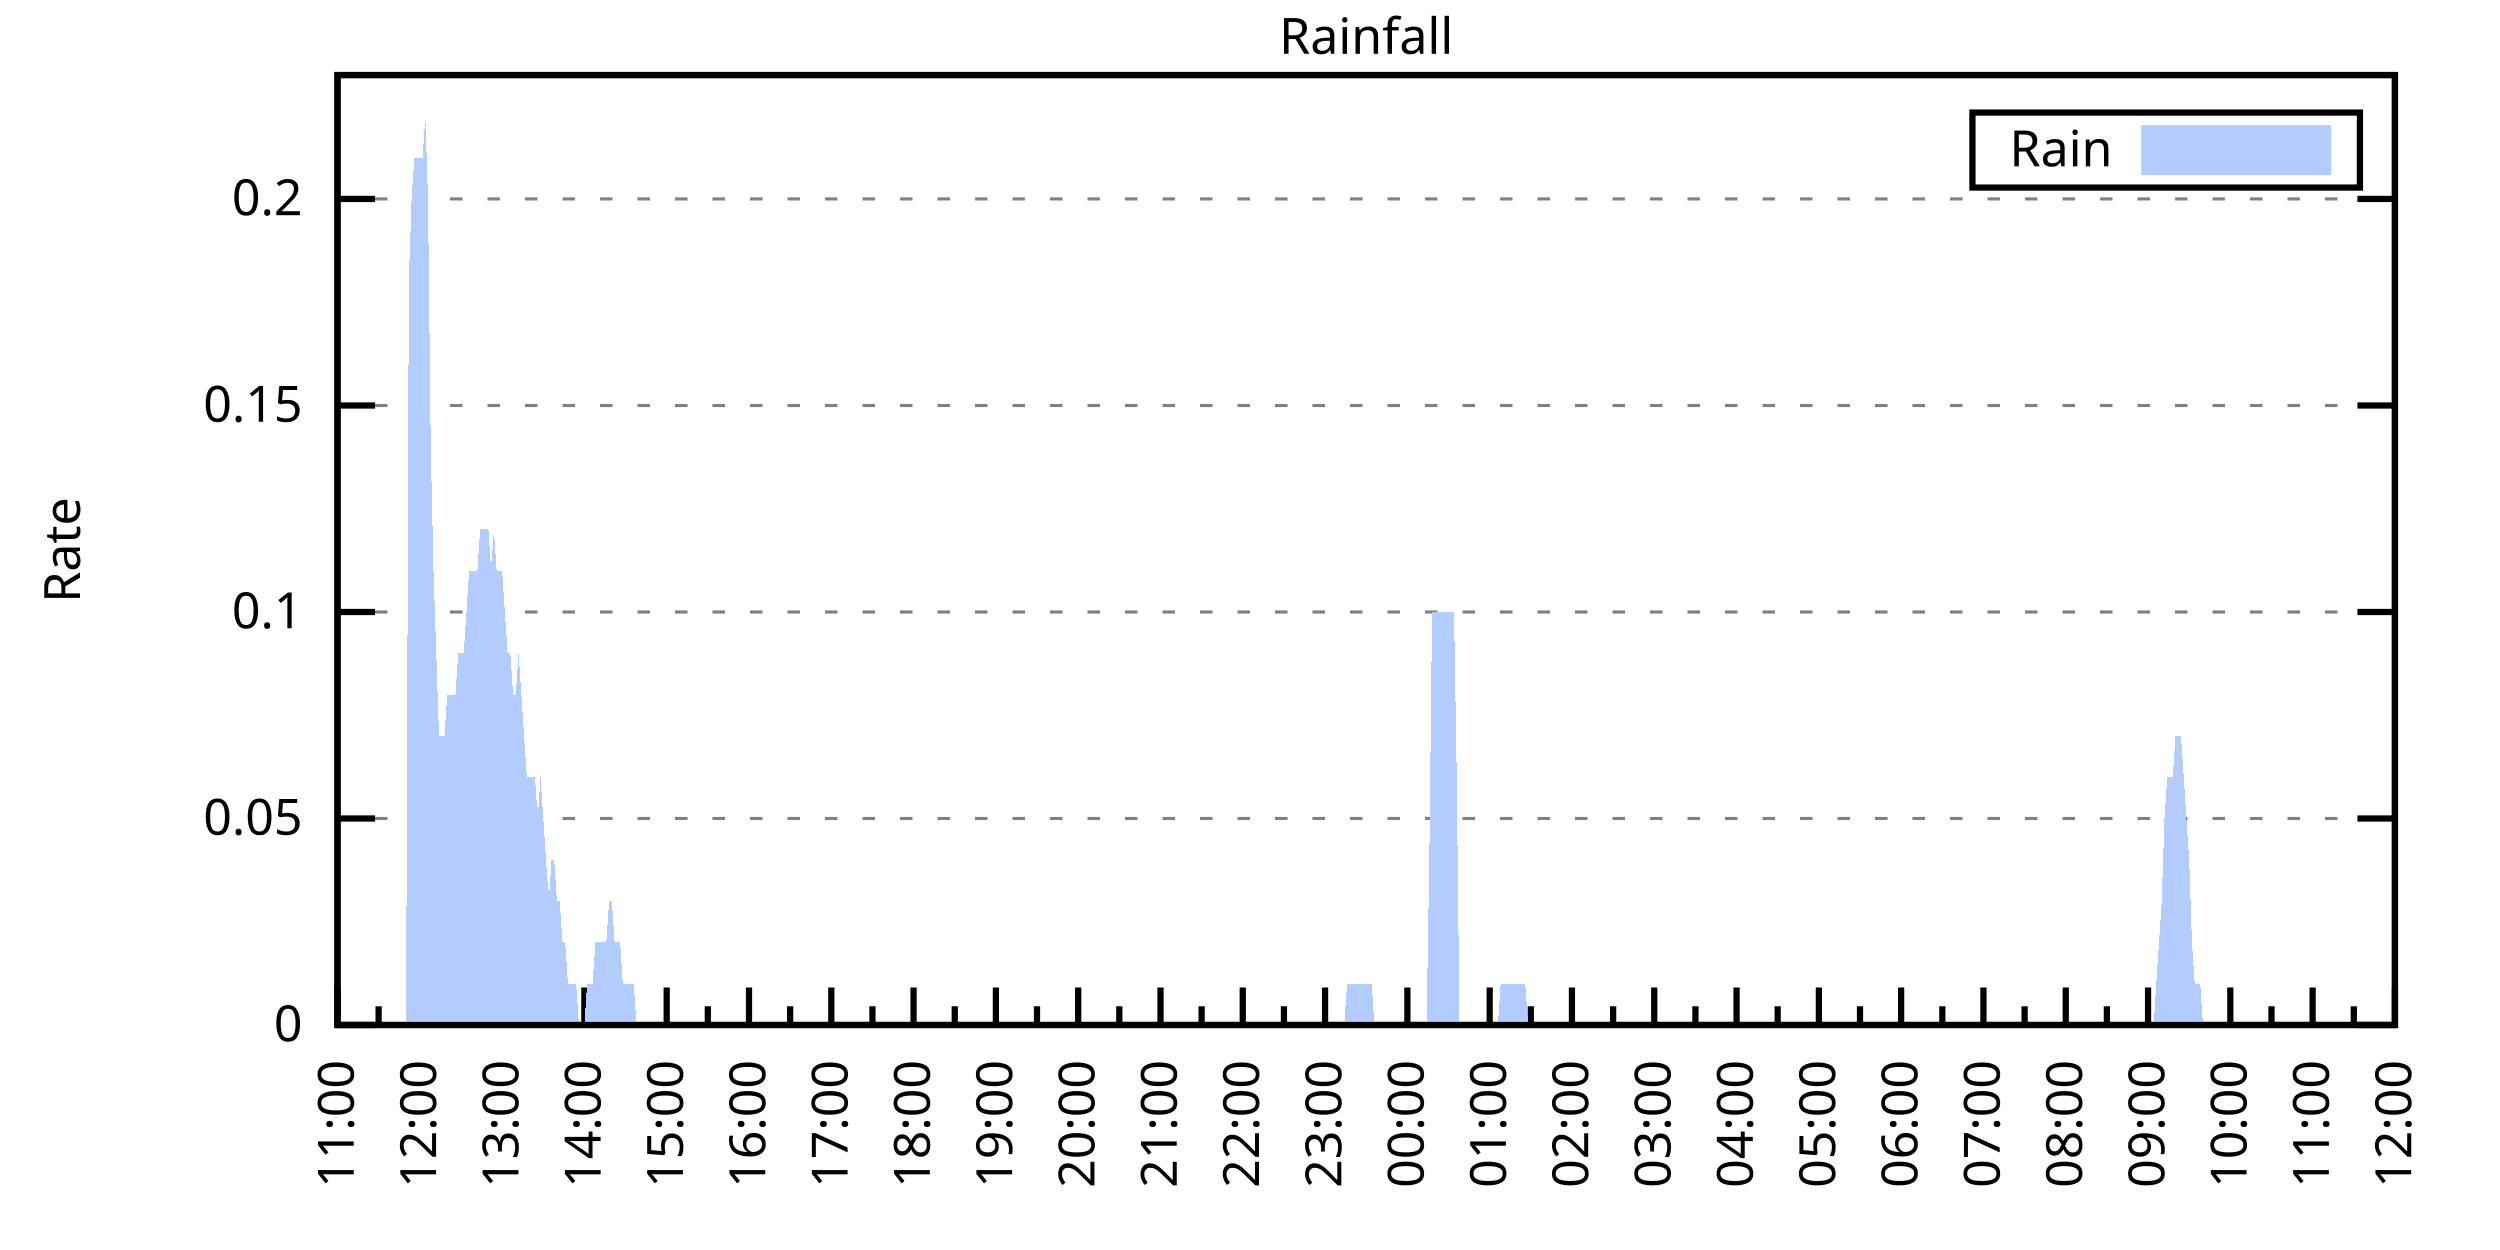
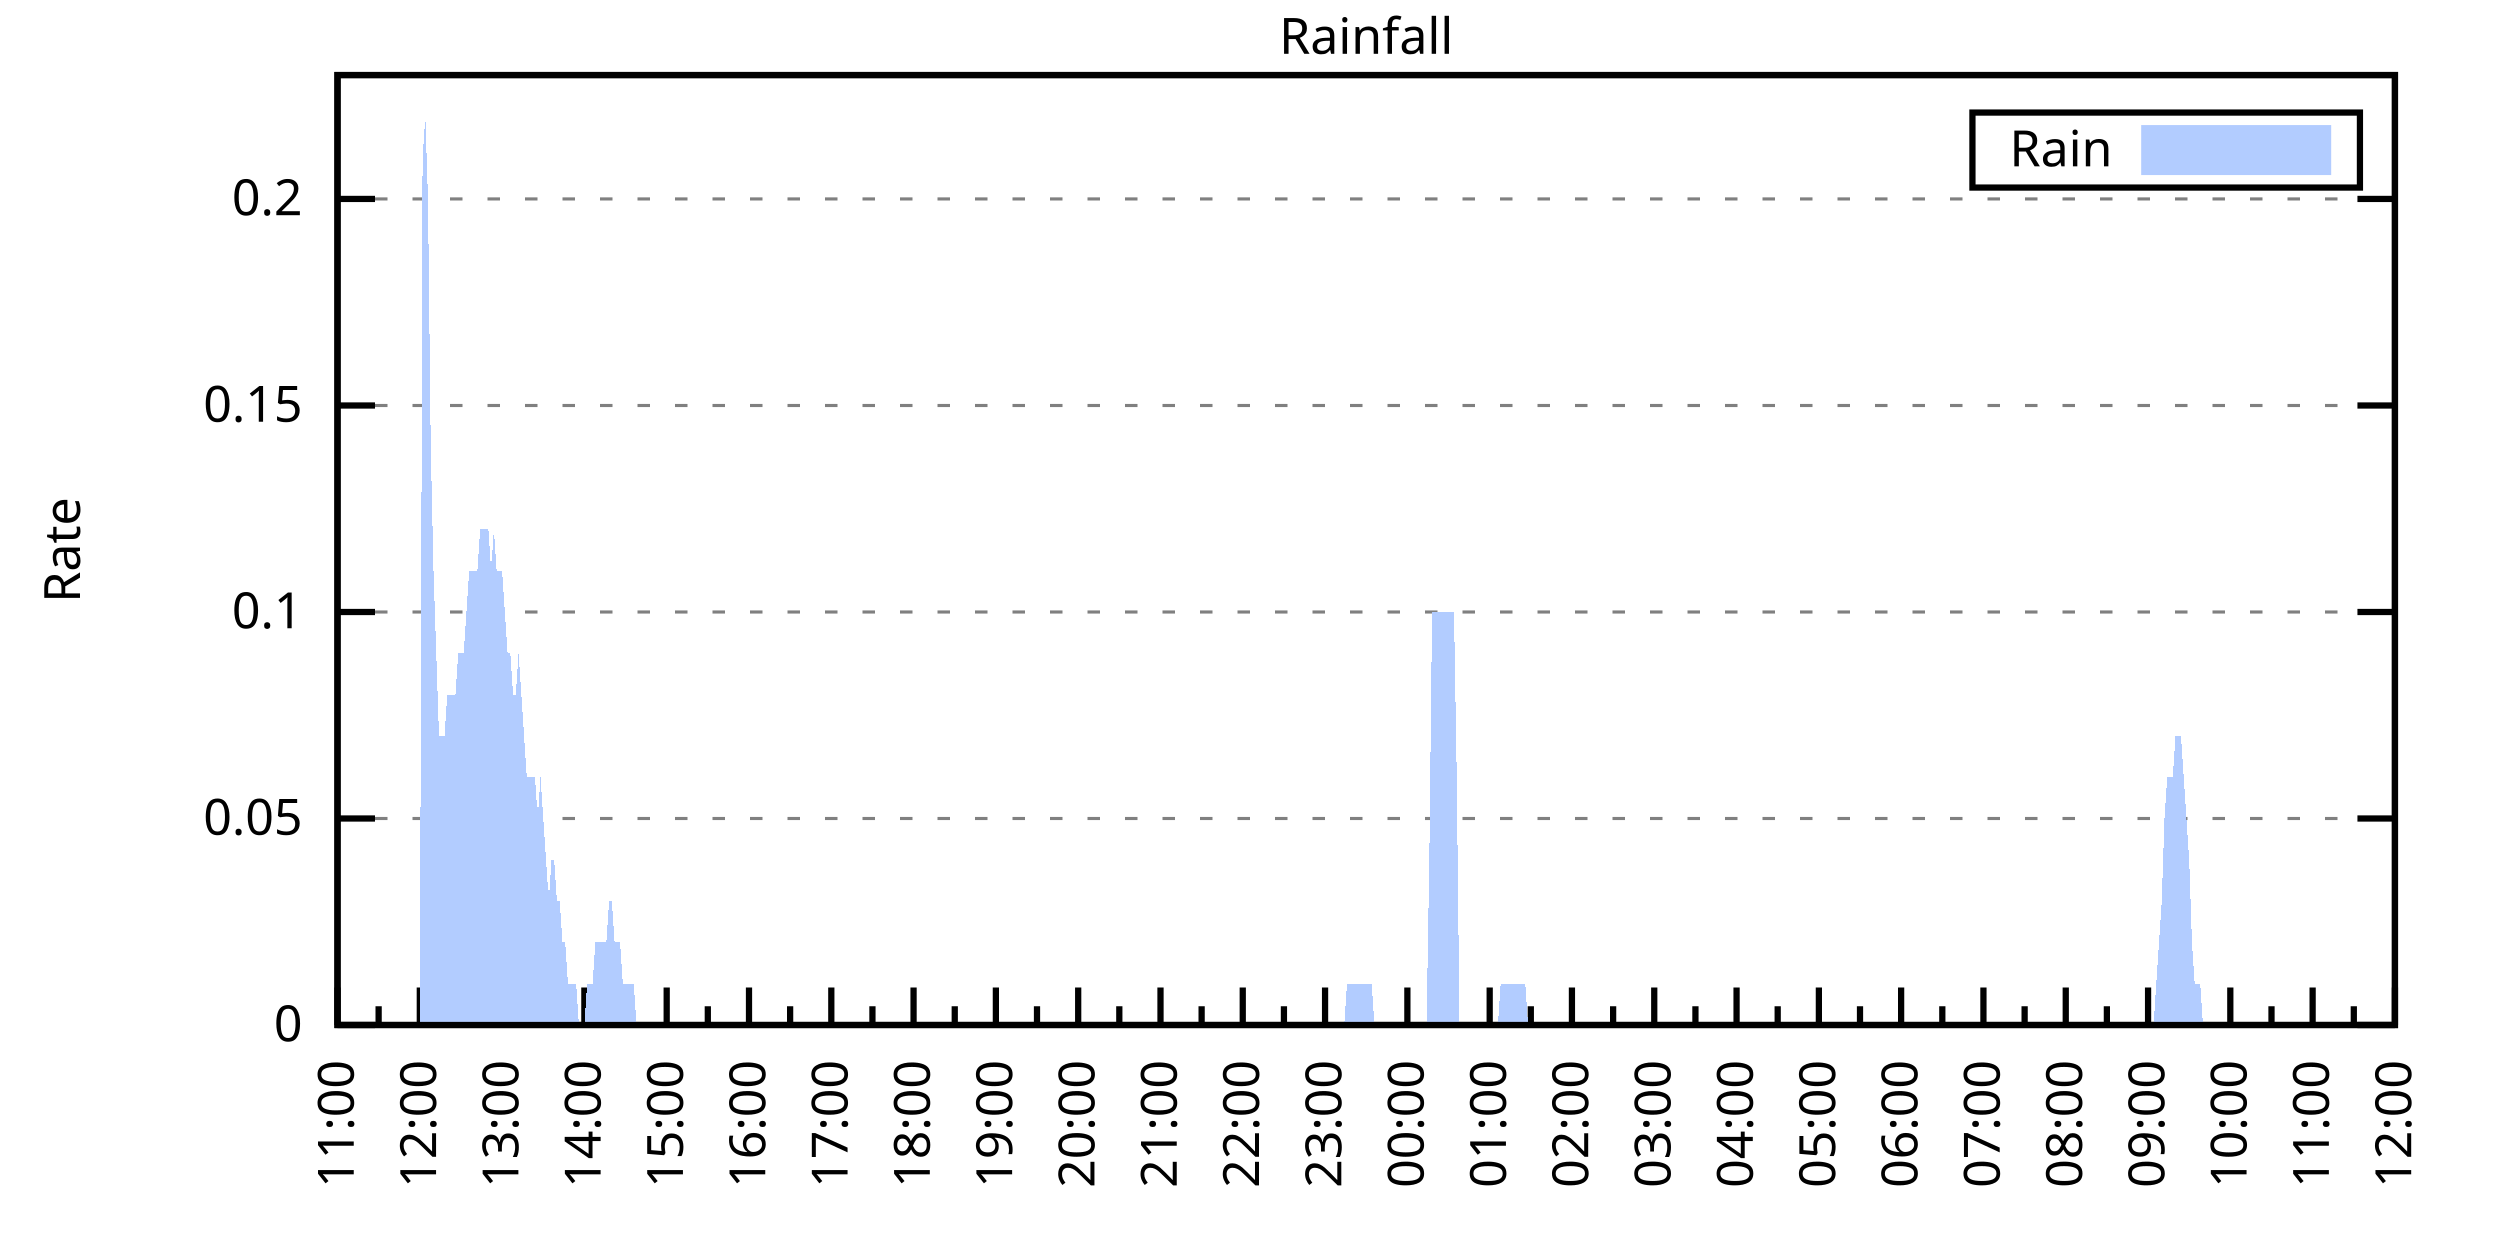
<svg xmlns="http://www.w3.org/2000/svg" xmlns:xlink="http://www.w3.org/1999/xlink" width="400" height="200" viewBox="0 0 400 200">
  <g id="gnuplot_canvas">
    <rect x="0" y="0" width="400" height="200" fill="none" />
    <defs>
      <circle id="gpDot" r="0.5" stroke-width="0.5" stroke="currentColor" />
      <path id="gpPt0" stroke-width="0.333" stroke="currentColor" d="M-1,0 h2 M0,-1 v2" />
      <path id="gpPt1" stroke-width="0.333" stroke="currentColor" d="M-1,-1 L1,1 M1,-1 L-1,1" />
      <path id="gpPt2" stroke-width="0.333" stroke="currentColor" d="M-1,0 L1,0 M0,-1 L0,1 M-1,-1 L1,1 M-1,1 L1,-1" />
      <rect id="gpPt3" stroke-width="0.333" stroke="currentColor" x="-1" y="-1" width="2" height="2" />
      <rect id="gpPt4" stroke-width="0.333" stroke="currentColor" fill="currentColor" x="-1" y="-1" width="2" height="2" />
      <circle id="gpPt5" stroke-width="0.333" stroke="currentColor" cx="0" cy="0" r="1" />
      <use xlink:href="#gpPt5" id="gpPt6" fill="currentColor" stroke="none" />
      <path id="gpPt7" stroke-width="0.333" stroke="currentColor" d="M0,-1.33 L-1.33,0.67 L1.33,0.67 z" />
      <use xlink:href="#gpPt7" id="gpPt8" fill="currentColor" stroke="none" />
      <use xlink:href="#gpPt7" id="gpPt9" stroke="currentColor" transform="rotate(180)" />
      <use xlink:href="#gpPt9" id="gpPt10" fill="currentColor" stroke="none" />
      <use xlink:href="#gpPt3" id="gpPt11" stroke="currentColor" transform="rotate(45)" />
      <use xlink:href="#gpPt11" id="gpPt12" fill="currentColor" stroke="none" />
      <path id="gpPt13" stroke-width="0.333" stroke="currentColor" d="M0,1.330 L1.265,0.411 L0.782,-1.067 L-0.782,-1.076 L-1.265,0.411 z" />
      <use xlink:href="#gpPt13" id="gpPt14" fill="currentColor" stroke="none" />
      <filter id="textbox" filterUnits="objectBoundingBox" x="0" y="0" height="1" width="1">
        <feFlood flood-color="white" flood-opacity="1" result="bgnd" />
        <feComposite in="SourceGraphic" in2="bgnd" operator="atop" />
      </filter>
      <filter id="greybox" filterUnits="objectBoundingBox" x="0" y="0" height="1" width="1">
        <feFlood flood-color="lightgrey" flood-opacity="1" result="grey" />
        <feComposite in="SourceGraphic" in2="grey" operator="atop" />
      </filter>
    </defs>
    <g fill="none" color="white" stroke="currentColor" stroke-width="1.00" stroke-linecap="butt" stroke-linejoin="miter">
</g>
    <g fill="none" color="black" stroke="currentColor" stroke-width="1.00" stroke-linecap="butt" stroke-linejoin="miter">
      <g stroke="none" shape-rendering="crispEdges">
        <polygon fill="rgb(255, 255, 255)" points="54.00,164.00 383.18,164.00 383.18,12.02 54.00,12.02 " />
      </g>
    </g>
    <g fill="none" color="black" stroke="currentColor" stroke-width="1.00" stroke-linecap="butt" stroke-linejoin="miter">
</g>
    <g fill="none" color="black" stroke="black" stroke-width="0.50" stroke-linecap="butt" stroke-linejoin="miter">
</g>
    <g fill="none" color="gray" stroke="currentColor" stroke-width="0.50" stroke-linecap="butt" stroke-linejoin="miter">
      <path stroke="gray" stroke-dasharray="2,4" class="gridline" d="M54.00,164.00 L383.19,164.00  " />
    </g>
    <g fill="none" color="gray" stroke="gray" stroke-width="1.00" stroke-linecap="butt" stroke-linejoin="miter">
</g>
    <g fill="none" color="black" stroke="currentColor" stroke-width="1.00" stroke-linecap="butt" stroke-linejoin="miter">
      <path stroke="black" d="M54.00,164.00 L60.00,164.00 M383.19,164.00 L377.19,164.00  " />
      <g transform="translate(48.40,166.60)" stroke="none" fill="black" font-family="Sans" font-size="8.00" text-anchor="end">
        <text>
          <tspan font-family="Sans"> 0</tspan>
        </text>
      </g>
    </g>
    <g fill="none" color="black" stroke="currentColor" stroke-width="1.00" stroke-linecap="butt" stroke-linejoin="miter">
</g>
    <g fill="none" color="black" stroke="black" stroke-width="0.50" stroke-linecap="butt" stroke-linejoin="miter">
</g>
    <g fill="none" color="gray" stroke="currentColor" stroke-width="0.50" stroke-linecap="butt" stroke-linejoin="miter">
      <path stroke="gray" stroke-dasharray="2,4" class="gridline" d="M54.00,130.96 L383.19,130.96  " />
    </g>
    <g fill="none" color="gray" stroke="gray" stroke-width="1.00" stroke-linecap="butt" stroke-linejoin="miter">
</g>
    <g fill="none" color="black" stroke="currentColor" stroke-width="1.00" stroke-linecap="butt" stroke-linejoin="miter">
      <path stroke="black" d="M54.00,130.96 L60.00,130.96 M383.19,130.96 L377.19,130.96  " />
      <g transform="translate(48.40,133.56)" stroke="none" fill="black" font-family="Sans" font-size="8.00" text-anchor="end">
        <text>
          <tspan font-family="Sans"> 0.05</tspan>
        </text>
      </g>
    </g>
    <g fill="none" color="black" stroke="currentColor" stroke-width="1.00" stroke-linecap="butt" stroke-linejoin="miter">
</g>
    <g fill="none" color="black" stroke="black" stroke-width="0.50" stroke-linecap="butt" stroke-linejoin="miter">
</g>
    <g fill="none" color="gray" stroke="currentColor" stroke-width="0.50" stroke-linecap="butt" stroke-linejoin="miter">
      <path stroke="gray" stroke-dasharray="2,4" class="gridline" d="M54.00,97.92 L383.19,97.92  " />
    </g>
    <g fill="none" color="gray" stroke="gray" stroke-width="1.00" stroke-linecap="butt" stroke-linejoin="miter">
</g>
    <g fill="none" color="black" stroke="currentColor" stroke-width="1.00" stroke-linecap="butt" stroke-linejoin="miter">
      <path stroke="black" d="M54.00,97.92 L60.00,97.92 M383.19,97.92 L377.19,97.92  " />
      <g transform="translate(48.40,100.52)" stroke="none" fill="black" font-family="Sans" font-size="8.00" text-anchor="end">
        <text>
          <tspan font-family="Sans"> 0.1</tspan>
        </text>
      </g>
    </g>
    <g fill="none" color="black" stroke="currentColor" stroke-width="1.00" stroke-linecap="butt" stroke-linejoin="miter">
</g>
    <g fill="none" color="black" stroke="black" stroke-width="0.50" stroke-linecap="butt" stroke-linejoin="miter">
</g>
    <g fill="none" color="gray" stroke="currentColor" stroke-width="0.50" stroke-linecap="butt" stroke-linejoin="miter">
      <path stroke="gray" stroke-dasharray="2,4" class="gridline" d="M54.00,64.88 L383.19,64.88  " />
    </g>
    <g fill="none" color="gray" stroke="gray" stroke-width="1.00" stroke-linecap="butt" stroke-linejoin="miter">
</g>
    <g fill="none" color="black" stroke="currentColor" stroke-width="1.00" stroke-linecap="butt" stroke-linejoin="miter">
      <path stroke="black" d="M54.00,64.88 L60.00,64.88 M383.19,64.88 L377.19,64.88  " />
      <g transform="translate(48.40,67.48)" stroke="none" fill="black" font-family="Sans" font-size="8.00" text-anchor="end">
        <text>
          <tspan font-family="Sans"> 0.15</tspan>
        </text>
      </g>
    </g>
    <g fill="none" color="black" stroke="currentColor" stroke-width="1.00" stroke-linecap="butt" stroke-linejoin="miter">
</g>
    <g fill="none" color="black" stroke="black" stroke-width="0.50" stroke-linecap="butt" stroke-linejoin="miter">
</g>
    <g fill="none" color="gray" stroke="currentColor" stroke-width="0.50" stroke-linecap="butt" stroke-linejoin="miter">
      <path stroke="gray" stroke-dasharray="2,4" class="gridline" d="M54.00,31.83 L383.19,31.83  " />
    </g>
    <g fill="none" color="gray" stroke="gray" stroke-width="1.00" stroke-linecap="butt" stroke-linejoin="miter">
</g>
    <g fill="none" color="black" stroke="currentColor" stroke-width="1.00" stroke-linecap="butt" stroke-linejoin="miter">
      <path stroke="black" d="M54.00,31.83 L60.00,31.83 M383.19,31.83 L377.19,31.83  " />
      <g transform="translate(48.40,34.43)" stroke="none" fill="black" font-family="Sans" font-size="8.00" text-anchor="end">
        <text>
          <tspan font-family="Sans"> 0.2</tspan>
        </text>
      </g>
    </g>
    <g fill="none" color="black" stroke="currentColor" stroke-width="1.00" stroke-linecap="butt" stroke-linejoin="miter">
      <path stroke="black" d="M54.00,164.00 L54.00,158.00  " />
      <g transform="translate(56.60,169.60) rotate(270)" stroke="none" fill="black" font-family="Sans" font-size="8.00" text-anchor="end">
        <text>
          <tspan font-family="Sans">11:00</tspan>
        </text>
      </g>
    </g>
    <g fill="none" color="black" stroke="currentColor" stroke-width="1.00" stroke-linecap="butt" stroke-linejoin="miter">
      <path stroke="black" d="M60.58,164.00 L60.58,161.00 M67.17,164.00 L67.17,158.00  " />
      <g transform="translate(69.77,169.60) rotate(270)" stroke="none" fill="black" font-family="Sans" font-size="8.00" text-anchor="end">
        <text>
          <tspan font-family="Sans">12:00</tspan>
        </text>
      </g>
    </g>
    <g fill="none" color="black" stroke="currentColor" stroke-width="1.00" stroke-linecap="butt" stroke-linejoin="miter">
      <path stroke="black" d="M73.75,164.00 L73.75,161.00 M80.34,164.00 L80.34,158.00  " />
      <g transform="translate(82.94,169.60) rotate(270)" stroke="none" fill="black" font-family="Sans" font-size="8.00" text-anchor="end">
        <text>
          <tspan font-family="Sans">13:00</tspan>
        </text>
      </g>
    </g>
    <g fill="none" color="black" stroke="currentColor" stroke-width="1.00" stroke-linecap="butt" stroke-linejoin="miter">
      <path stroke="black" d="M86.92,164.00 L86.92,161.00 M93.50,164.00 L93.50,158.00  " />
      <g transform="translate(96.10,169.60) rotate(270)" stroke="none" fill="black" font-family="Sans" font-size="8.00" text-anchor="end">
        <text>
          <tspan font-family="Sans">14:00</tspan>
        </text>
      </g>
    </g>
    <g fill="none" color="black" stroke="currentColor" stroke-width="1.00" stroke-linecap="butt" stroke-linejoin="miter">
      <path stroke="black" d="M100.09,164.00 L100.09,161.00 M106.67,164.00 L106.67,158.00  " />
      <g transform="translate(109.27,169.60) rotate(270)" stroke="none" fill="black" font-family="Sans" font-size="8.00" text-anchor="end">
        <text>
          <tspan font-family="Sans">15:00</tspan>
        </text>
      </g>
    </g>
    <g fill="none" color="black" stroke="currentColor" stroke-width="1.00" stroke-linecap="butt" stroke-linejoin="miter">
      <path stroke="black" d="M113.25,164.00 L113.25,161.00 M119.84,164.00 L119.84,158.00  " />
      <g transform="translate(122.44,169.60) rotate(270)" stroke="none" fill="black" font-family="Sans" font-size="8.00" text-anchor="end">
        <text>
          <tspan font-family="Sans">16:00</tspan>
        </text>
      </g>
    </g>
    <g fill="none" color="black" stroke="currentColor" stroke-width="1.00" stroke-linecap="butt" stroke-linejoin="miter">
      <path stroke="black" d="M126.42,164.00 L126.42,161.00 M133.01,164.00 L133.01,158.00  " />
      <g transform="translate(135.61,169.60) rotate(270)" stroke="none" fill="black" font-family="Sans" font-size="8.00" text-anchor="end">
        <text>
          <tspan font-family="Sans">17:00</tspan>
        </text>
      </g>
    </g>
    <g fill="none" color="black" stroke="currentColor" stroke-width="1.00" stroke-linecap="butt" stroke-linejoin="miter">
      <path stroke="black" d="M139.59,164.00 L139.59,161.00 M146.17,164.00 L146.17,158.00  " />
      <g transform="translate(148.77,169.60) rotate(270)" stroke="none" fill="black" font-family="Sans" font-size="8.00" text-anchor="end">
        <text>
          <tspan font-family="Sans">18:00</tspan>
        </text>
      </g>
    </g>
    <g fill="none" color="black" stroke="currentColor" stroke-width="1.00" stroke-linecap="butt" stroke-linejoin="miter">
      <path stroke="black" d="M152.76,164.00 L152.76,161.00 M159.34,164.00 L159.34,158.00  " />
      <g transform="translate(161.94,169.60) rotate(270)" stroke="none" fill="black" font-family="Sans" font-size="8.00" text-anchor="end">
        <text>
          <tspan font-family="Sans">19:00</tspan>
        </text>
      </g>
    </g>
    <g fill="none" color="black" stroke="currentColor" stroke-width="1.00" stroke-linecap="butt" stroke-linejoin="miter">
      <path stroke="black" d="M165.92,164.00 L165.92,161.00 M172.51,164.00 L172.51,158.00  " />
      <g transform="translate(175.11,169.60) rotate(270)" stroke="none" fill="black" font-family="Sans" font-size="8.00" text-anchor="end">
        <text>
          <tspan font-family="Sans">20:00</tspan>
        </text>
      </g>
    </g>
    <g fill="none" color="black" stroke="currentColor" stroke-width="1.00" stroke-linecap="butt" stroke-linejoin="miter">
      <path stroke="black" d="M179.09,164.00 L179.09,161.00 M185.68,164.00 L185.68,158.00  " />
      <g transform="translate(188.28,169.60) rotate(270)" stroke="none" fill="black" font-family="Sans" font-size="8.00" text-anchor="end">
        <text>
          <tspan font-family="Sans">21:00</tspan>
        </text>
      </g>
    </g>
    <g fill="none" color="black" stroke="currentColor" stroke-width="1.00" stroke-linecap="butt" stroke-linejoin="miter">
      <path stroke="black" d="M192.26,164.00 L192.26,161.00 M198.84,164.00 L198.84,158.00  " />
      <g transform="translate(201.44,169.60) rotate(270)" stroke="none" fill="black" font-family="Sans" font-size="8.00" text-anchor="end">
        <text>
          <tspan font-family="Sans">22:00</tspan>
        </text>
      </g>
    </g>
    <g fill="none" color="black" stroke="currentColor" stroke-width="1.00" stroke-linecap="butt" stroke-linejoin="miter">
      <path stroke="black" d="M205.43,164.00 L205.43,161.00 M212.01,164.00 L212.01,158.00  " />
      <g transform="translate(214.61,169.60) rotate(270)" stroke="none" fill="black" font-family="Sans" font-size="8.00" text-anchor="end">
        <text>
          <tspan font-family="Sans">23:00</tspan>
        </text>
      </g>
    </g>
    <g fill="none" color="black" stroke="currentColor" stroke-width="1.00" stroke-linecap="butt" stroke-linejoin="miter">
      <path stroke="black" d="M218.60,164.00 L218.60,161.00 M225.18,164.00 L225.18,158.00  " />
      <g transform="translate(227.78,169.60) rotate(270)" stroke="none" fill="black" font-family="Sans" font-size="8.00" text-anchor="end">
        <text>
          <tspan font-family="Sans">00:00</tspan>
        </text>
      </g>
    </g>
    <g fill="none" color="black" stroke="currentColor" stroke-width="1.00" stroke-linecap="butt" stroke-linejoin="miter">
      <path stroke="black" d="M231.76,164.00 L231.76,161.00 M238.35,164.00 L238.35,158.00  " />
      <g transform="translate(240.95,169.60) rotate(270)" stroke="none" fill="black" font-family="Sans" font-size="8.00" text-anchor="end">
        <text>
          <tspan font-family="Sans">01:00</tspan>
        </text>
      </g>
    </g>
    <g fill="none" color="black" stroke="currentColor" stroke-width="1.00" stroke-linecap="butt" stroke-linejoin="miter">
      <path stroke="black" d="M244.93,164.00 L244.93,161.00 M251.51,164.00 L251.51,158.00  " />
      <g transform="translate(254.11,169.60) rotate(270)" stroke="none" fill="black" font-family="Sans" font-size="8.00" text-anchor="end">
        <text>
          <tspan font-family="Sans">02:00</tspan>
        </text>
      </g>
    </g>
    <g fill="none" color="black" stroke="currentColor" stroke-width="1.00" stroke-linecap="butt" stroke-linejoin="miter">
      <path stroke="black" d="M258.10,164.00 L258.10,161.00 M264.68,164.00 L264.68,158.00  " />
      <g transform="translate(267.28,169.60) rotate(270)" stroke="none" fill="black" font-family="Sans" font-size="8.00" text-anchor="end">
        <text>
          <tspan font-family="Sans">03:00</tspan>
        </text>
      </g>
    </g>
    <g fill="none" color="black" stroke="currentColor" stroke-width="1.00" stroke-linecap="butt" stroke-linejoin="miter">
      <path stroke="black" d="M271.27,164.00 L271.27,161.00 M277.85,164.00 L277.85,158.00  " />
      <g transform="translate(280.45,169.60) rotate(270)" stroke="none" fill="black" font-family="Sans" font-size="8.00" text-anchor="end">
        <text>
          <tspan font-family="Sans">04:00</tspan>
        </text>
      </g>
    </g>
    <g fill="none" color="black" stroke="currentColor" stroke-width="1.00" stroke-linecap="butt" stroke-linejoin="miter">
      <path stroke="black" d="M284.43,164.00 L284.43,161.00 M291.02,164.00 L291.02,158.00  " />
      <g transform="translate(293.62,169.60) rotate(270)" stroke="none" fill="black" font-family="Sans" font-size="8.00" text-anchor="end">
        <text>
          <tspan font-family="Sans">05:00</tspan>
        </text>
      </g>
    </g>
    <g fill="none" color="black" stroke="currentColor" stroke-width="1.00" stroke-linecap="butt" stroke-linejoin="miter">
      <path stroke="black" d="M297.60,164.00 L297.60,161.00 M304.18,164.00 L304.18,158.00  " />
      <g transform="translate(306.78,169.60) rotate(270)" stroke="none" fill="black" font-family="Sans" font-size="8.00" text-anchor="end">
        <text>
          <tspan font-family="Sans">06:00</tspan>
        </text>
      </g>
    </g>
    <g fill="none" color="black" stroke="currentColor" stroke-width="1.00" stroke-linecap="butt" stroke-linejoin="miter">
      <path stroke="black" d="M310.77,164.00 L310.77,161.00 M317.35,164.00 L317.35,158.00  " />
      <g transform="translate(319.95,169.60) rotate(270)" stroke="none" fill="black" font-family="Sans" font-size="8.00" text-anchor="end">
        <text>
          <tspan font-family="Sans">07:00</tspan>
        </text>
      </g>
    </g>
    <g fill="none" color="black" stroke="currentColor" stroke-width="1.00" stroke-linecap="butt" stroke-linejoin="miter">
      <path stroke="black" d="M323.94,164.00 L323.94,161.00 M330.52,164.00 L330.52,158.00  " />
      <g transform="translate(333.12,169.60) rotate(270)" stroke="none" fill="black" font-family="Sans" font-size="8.00" text-anchor="end">
        <text>
          <tspan font-family="Sans">08:00</tspan>
        </text>
      </g>
    </g>
    <g fill="none" color="black" stroke="currentColor" stroke-width="1.00" stroke-linecap="butt" stroke-linejoin="miter">
      <path stroke="black" d="M337.10,164.00 L337.10,161.00 M343.69,164.00 L343.69,158.00  " />
      <g transform="translate(346.29,169.60) rotate(270)" stroke="none" fill="black" font-family="Sans" font-size="8.00" text-anchor="end">
        <text>
          <tspan font-family="Sans">09:00</tspan>
        </text>
      </g>
    </g>
    <g fill="none" color="black" stroke="currentColor" stroke-width="1.00" stroke-linecap="butt" stroke-linejoin="miter">
      <path stroke="black" d="M350.27,164.00 L350.27,161.00 M356.85,164.00 L356.85,158.00  " />
      <g transform="translate(359.45,169.60) rotate(270)" stroke="none" fill="black" font-family="Sans" font-size="8.00" text-anchor="end">
        <text>
          <tspan font-family="Sans">10:00</tspan>
        </text>
      </g>
    </g>
    <g fill="none" color="black" stroke="currentColor" stroke-width="1.00" stroke-linecap="butt" stroke-linejoin="miter">
      <path stroke="black" d="M363.44,164.00 L363.44,161.00 M370.02,164.00 L370.02,158.00  " />
      <g transform="translate(372.62,169.60) rotate(270)" stroke="none" fill="black" font-family="Sans" font-size="8.00" text-anchor="end">
        <text>
          <tspan font-family="Sans">11:00</tspan>
        </text>
      </g>
    </g>
    <g fill="none" color="black" stroke="currentColor" stroke-width="1.00" stroke-linecap="butt" stroke-linejoin="miter">
      <path stroke="black" d="M376.61,164.00 L376.61,161.00 M383.19,164.00 L383.19,158.00  " />
      <g transform="translate(385.79,169.60) rotate(270)" stroke="none" fill="black" font-family="Sans" font-size="8.00" text-anchor="end">
        <text>
          <tspan font-family="Sans">12:00</tspan>
        </text>
      </g>
    </g>
    <g fill="none" color="black" stroke="currentColor" stroke-width="1.00" stroke-linecap="butt" stroke-linejoin="miter">
</g>
    <g fill="none" color="black" stroke="currentColor" stroke-width="1.00" stroke-linecap="butt" stroke-linejoin="miter">
      <path stroke="black" d="M54.00,12.01 L54.00,164.00 L383.19,164.00 L383.19,12.01 L54.00,12.01 Z  " />
    </g>
    <g fill="none" color="black" stroke="currentColor" stroke-width="1.00" stroke-linecap="butt" stroke-linejoin="miter">
      <g transform="translate(12.80,88.01) rotate(270)" stroke="none" fill="black" font-family="Sans" font-size="8.00" text-anchor="middle">
        <text>
          <tspan font-family="Sans">Rate</tspan>
        </text>
      </g>
    </g>
    <g fill="none" color="black" stroke="currentColor" stroke-width="1.00" stroke-linecap="butt" stroke-linejoin="miter">
</g>
    <g fill="none" color="black" stroke="currentColor" stroke-width="1.00" stroke-linecap="butt" stroke-linejoin="miter">
      <path stroke="black" d="M315.59,30.01 L315.59,18.01 L377.59,18.01 L377.59,30.01 L315.59,30.01 Z  " />
    </g>
    <g id="Rainfall_plot_1">
      <g fill="none" color="white" stroke="black" stroke-width="2.00" stroke-linecap="butt" stroke-linejoin="miter">
</g>
      <g fill="none" color="black" stroke="currentColor" stroke-width="2.00" stroke-linecap="butt" stroke-linejoin="miter">
        <g transform="translate(337.99,26.61)" stroke="none" fill="black" font-family="Sans" font-size="8.00" text-anchor="end">
          <text>
            <tspan font-family="Sans">Rain</tspan>
          </text>
        </g>
      </g>
      <g fill="none" color="black" stroke="currentColor" stroke-width="2.00" stroke-linecap="butt" stroke-linejoin="miter">
        <g stroke="none" shape-rendering="crispEdges">
          <polygon fill="rgb(178, 204, 255)" points="343.59,27.01 371.99,27.01 371.99,21.01 343.59,21.01 " />
        </g>
        <path stroke="rgb(178, 204, 255)" d="M343.59,27.01 L371.99,27.01 L371.99,21.01 L343.59,21.01 L343.59,27.01 Z  " />
      </g>
      <g fill="none" color="black" stroke="currentColor" stroke-width="2.00" stroke-linecap="butt" stroke-linejoin="miter">
        <g stroke="none" shape-rendering="crispEdges">
-           <polygon fill="rgb(178, 204, 255)" points="61.02,164.00 61.46,164.00 61.90,164.00 62.34,164.00 62.78,164.00 63.22,164.00 63.66,164.00 64.10,164.00 64.53,164.00 64.97,164.00 65.41,45.05 65.85,31.83 66.29,25.23 66.73,25.23 67.17,25.23 67.61,25.23 68.05,18.62 68.48,31.83 68.92,71.48 69.36,91.31 69.80,104.53 70.24,117.74 70.68,117.74 71.12,117.74 71.56,111.13 72.00,111.13 72.43,111.13 72.87,111.13 73.31,104.53 73.75,104.53 74.19,104.53 74.63,97.92 75.07,91.31 75.51,91.31 75.95,91.31 76.38,91.31 76.82,84.70 77.26,84.70 77.70,84.70 78.14,84.70 78.58,91.31 79.02,84.70 79.46,91.31 79.90,91.31 80.34,91.31 80.77,97.92 81.21,104.53 81.65,104.53 82.09,111.13 82.53,111.13 82.97,104.53 83.41,111.13 83.85,117.74 84.29,124.35 84.72,124.35 85.16,124.35 85.60,124.35 86.04,130.96 86.48,124.35 86.92,130.96 87.36,137.57 87.80,144.18 88.24,137.57 88.67,137.57 89.11,144.18 89.55,144.18 89.99,150.78 90.43,150.78 90.87,157.39 91.31,157.39 91.75,157.39 92.19,157.39 92.62,164.00 93.06,164.00 93.50,164.00 93.94,157.39 94.38,157.39 94.82,157.39 95.26,150.78 95.70,150.78 96.14,150.78 96.58,150.78 97.01,150.78 97.45,144.18 97.89,144.18 98.33,150.78 98.77,150.78 99.21,150.78 99.65,157.39 100.09,157.39 100.53,157.39 100.96,157.39 101.40,157.39 101.84,164.00 102.28,164.00 102.72,164.00 103.16,164.00 103.60,164.00 104.04,164.00 104.48,164.00 104.91,164.00 105.35,164.00 105.79,164.00 106.23,164.00 106.67,164.00 107.11,164.00 107.55,164.00 107.99,164.00 108.43,164.00 108.87,164.00 109.30,164.00 109.74,164.00 110.18,164.00 110.62,164.00 111.06,164.00 111.50,164.00 111.94,164.00 112.38,164.00 112.82,164.00 113.25,164.00 113.69,164.00 114.13,164.00 114.57,164.00 115.01,164.00 115.45,164.00 115.89,164.00 116.33,164.00 116.77,164.00 117.20,164.00 117.64,164.00 118.08,164.00 118.52,164.00 118.96,164.00 119.40,164.00 119.84,164.00 120.28,164.00 120.72,164.00 121.15,164.00 121.59,164.00 122.03,164.00 122.47,164.00 122.91,164.00 123.35,164.00 123.79,164.00 124.23,164.00 124.67,164.00 125.11,164.00 125.54,164.00 125.98,164.00 126.42,164.00 126.86,164.00 127.30,164.00 127.74,164.00 128.18,164.00 128.62,164.00 129.06,164.00 129.49,164.00 129.93,164.00 130.37,164.00 130.81,164.00 131.25,164.00 131.69,164.00 132.13,164.00 132.57,164.00 133.01,164.00 133.44,164.00 133.88,164.00 134.32,164.00 134.76,164.00 135.20,164.00 135.64,164.00 136.08,164.00 136.52,164.00 136.96,164.00 137.39,164.00 137.83,164.00 138.27,164.00 138.71,164.00 139.15,164.00 139.59,164.00 140.03,164.00 140.47,164.00 140.91,164.00 141.35,164.00 141.78,164.00 142.22,164.00 142.66,164.00 143.10,164.00 143.54,164.00 143.98,164.00 144.42,164.00 144.86,164.00 145.30,164.00 145.73,164.00 146.17,164.00 146.61,164.00 147.05,164.00 147.49,164.00 147.93,164.00 148.37,164.00 148.81,164.00 149.25,164.00 149.68,164.00 150.12,164.00 150.56,164.00 151.00,164.00 151.44,164.00 151.88,164.00 152.32,164.00 152.76,164.00 153.20,164.00 153.63,164.00 154.07,164.00 154.51,164.00 154.95,164.00 155.39,164.00 155.83,164.00 156.27,164.00 156.71,164.00 157.15,164.00 157.59,164.00 158.02,164.00 158.46,164.00 158.90,164.00 159.34,164.00 159.78,164.00 160.22,164.00 160.66,164.00 161.10,164.00 161.54,164.00 161.97,164.00 162.41,164.00 162.85,164.00 163.29,164.00 163.73,164.00 164.17,164.00 164.61,164.00 165.05,164.00 165.49,164.00 165.92,164.00 166.36,164.00 166.80,164.00 167.24,164.00 167.68,164.00 168.12,164.00 168.56,164.00 169.00,164.00 169.44,164.00 169.87,164.00 170.31,164.00 170.75,164.00 171.19,164.00 171.63,164.00 172.07,164.00 172.51,164.00 172.95,164.00 173.39,164.00 173.83,164.00 174.26,164.00 174.70,164.00 175.14,164.00 175.58,164.00 176.02,164.00 176.46,164.00 176.90,164.00 177.34,164.00 177.78,164.00 178.21,164.00 178.65,164.00 179.09,164.00 179.53,164.00 179.97,164.00 180.41,164.00 180.85,164.00 181.29,164.00 181.73,164.00 182.16,164.00 182.60,164.00 183.04,164.00 183.48,164.00 183.92,164.00 184.36,164.00 184.80,164.00 185.24,164.00 185.68,164.00 186.11,164.00 186.55,164.00 186.99,164.00 187.43,164.00 187.87,164.00 188.31,164.00 188.75,164.00 189.19,164.00 189.63,164.00 190.07,164.00 190.50,164.00 190.94,164.00 191.38,164.00 191.82,164.00 192.26,164.00 192.70,164.00 193.14,164.00 193.58,164.00 194.02,164.00 194.45,164.00 194.89,164.00 195.33,164.00 195.77,164.00 196.21,164.00 196.65,164.00 197.09,164.00 197.53,164.00 197.97,164.00 198.40,164.00 198.84,164.00 199.28,164.00 199.72,164.00 200.16,164.00 200.60,164.00 201.04,164.00 201.48,164.00 201.92,164.00 202.35,164.00 202.79,164.00 203.23,164.00 203.67,164.00 204.11,164.00 204.55,164.00 204.99,164.00 205.43,164.00 205.87,164.00 206.31,164.00 206.74,164.00 207.18,164.00 207.62,164.00 208.06,164.00 208.50,164.00 208.94,164.00 209.38,164.00 209.82,164.00 210.26,164.00 210.69,164.00 211.13,164.00 211.57,164.00 212.01,164.00 212.45,164.00 212.89,164.00 213.33,164.00 213.77,164.00 214.21,164.00 214.64,164.00 215.08,164.00 215.52,157.39 215.96,157.39 216.40,157.39 216.84,157.39 217.28,157.39 217.72,157.39 218.16,157.39 218.60,157.39 219.03,157.39 219.47,157.39 219.91,164.00 220.35,164.00 220.79,164.00 221.23,164.00 221.67,164.00 222.11,164.00 222.55,164.00 222.98,164.00 223.42,164.00 223.86,164.00 224.30,164.00 224.74,164.00 225.18,164.00 225.62,164.00 226.06,164.00 226.50,164.00 226.93,164.00 227.37,164.00 227.81,164.00 228.25,164.00 228.69,137.57 229.13,97.92 229.57,97.92 230.01,97.92 230.45,97.92 230.88,97.92 231.32,97.92 231.76,97.92 232.20,97.92 232.64,97.92 233.08,124.35 233.52,164.00 233.96,164.00 234.40,164.00 234.84,164.00 235.27,164.00 235.71,164.00 236.15,164.00 236.59,164.00 237.03,164.00 237.47,164.00 237.91,164.00 238.35,164.00 238.79,164.00 239.22,164.00 239.66,164.00 240.10,157.39 240.54,157.39 240.98,157.39 241.42,157.39 241.86,157.39 242.30,157.39 242.74,157.39 243.17,157.39 243.61,157.39 244.05,157.39 244.49,164.00 244.93,164.00 245.37,164.00 245.81,164.00 246.25,164.00 246.69,164.00 247.12,164.00 247.56,164.00 248.00,164.00 248.44,164.00 248.88,164.00 249.32,164.00 249.76,164.00 250.20,164.00 250.64,164.00 251.08,164.00 251.51,164.00 251.95,164.00 252.39,164.00 252.83,164.00 253.27,164.00 253.71,164.00 254.15,164.00 254.59,164.00 255.03,164.00 255.46,164.00 255.90,164.00 256.34,164.00 256.78,164.00 257.22,164.00 257.66,164.00 258.10,164.00 258.54,164.00 258.98,164.00 259.41,164.00 259.85,164.00 260.29,164.00 260.73,164.00 261.17,164.00 261.61,164.00 262.05,164.00 262.49,164.00 262.93,164.00 263.36,164.00 263.80,164.00 264.24,164.00 264.68,164.00 265.12,164.00 265.56,164.00 266.00,164.00 266.44,164.00 266.88,164.00 267.32,164.00 267.75,164.00 268.19,164.00 268.63,164.00 269.07,164.00 269.51,164.00 269.95,164.00 270.39,164.00 270.83,164.00 271.27,164.00 271.70,164.00 272.14,164.00 272.58,164.00 273.02,164.00 273.46,164.00 273.90,164.00 274.34,164.00 274.78,164.00 275.22,164.00 275.65,164.00 276.09,164.00 276.53,164.00 276.97,164.00 277.41,164.00 277.85,164.00 278.29,164.00 278.73,164.00 279.17,164.00 279.60,164.00 280.04,164.00 280.48,164.00 280.92,164.00 281.36,164.00 281.80,164.00 282.24,164.00 282.68,164.00 283.12,164.00 283.56,164.00 283.99,164.00 284.43,164.00 284.87,164.00 285.31,164.00 285.75,164.00 286.19,164.00 286.63,164.00 287.07,164.00 287.51,164.00 287.94,164.00 288.38,164.00 288.82,164.00 289.26,164.00 289.70,164.00 290.14,164.00 290.58,164.00 291.02,164.00 291.46,164.00 291.89,164.00 292.33,164.00 292.77,164.00 293.21,164.00 293.65,164.00 294.09,164.00 294.53,164.00 294.97,164.00 295.41,164.00 295.84,164.00 296.28,164.00 296.72,164.00 297.16,164.00 297.60,164.00 298.04,164.00 298.48,164.00 298.92,164.00 299.36,164.00 299.80,164.00 300.23,164.00 300.67,164.00 301.11,164.00 301.55,164.00 301.99,164.00 302.43,164.00 302.87,164.00 303.31,164.00 303.75,164.00 304.18,164.00 304.62,164.00 305.06,164.00 305.50,164.00 305.94,164.00 306.38,164.00 306.82,164.00 307.26,164.00 307.70,164.00 308.13,164.00 308.57,164.00 309.01,164.00 309.45,164.00 309.89,164.00 310.33,164.00 310.77,164.00 311.21,164.00 311.65,164.00 312.08,164.00 312.52,164.00 312.96,164.00 313.40,164.00 313.84,164.00 314.28,164.00 314.72,164.00 315.16,164.00 315.60,164.00 316.04,164.00 316.47,164.00 316.91,164.00 317.35,164.00 317.79,164.00 318.23,164.00 318.67,164.00 319.11,164.00 319.55,164.00 319.99,164.00 320.42,164.00 320.86,164.00 321.30,164.00 321.74,164.00 322.18,164.00 322.62,164.00 323.06,164.00 323.50,164.00 323.94,164.00 324.37,164.00 324.81,164.00 325.25,164.00 325.69,164.00 326.13,164.00 326.57,164.00 327.01,164.00 327.45,164.00 327.89,164.00 328.33,164.00 328.76,164.00 329.20,164.00 329.64,164.00 330.08,164.00 330.52,164.00 330.96,164.00 331.40,164.00 331.84,164.00 332.28,164.00 332.71,164.00 333.15,164.00 333.59,164.00 334.03,164.00 334.47,164.00 334.91,164.00 335.35,164.00 335.79,164.00 336.23,164.00 336.66,164.00 337.10,164.00 337.54,164.00 337.98,164.00 338.42,164.00 338.86,164.00 339.30,164.00 339.74,164.00 340.18,164.00 340.61,164.00 341.05,164.00 341.49,164.00 341.93,164.00 342.37,164.00 342.81,164.00 343.25,164.00 343.69,164.00 344.13,164.00 344.57,164.00 345.00,157.39 345.44,150.78 345.88,144.18 346.32,130.96 346.76,124.35 347.20,124.35 347.64,124.35 348.08,117.74 348.52,117.74 348.95,117.74 349.39,124.35 349.83,130.96 350.27,137.57 350.71,150.78 351.15,157.39 351.59,157.39 352.03,157.39 352.47,164.00 352.90,164.00 353.34,164.00 353.78,164.00 354.22,164.00 354.66,164.00 355.10,164.00 355.54,164.00 355.98,164.00 356.42,164.00 356.85,164.00 357.29,164.00 357.73,164.00 358.17,164.00 358.61,164.00 359.05,164.00 359.49,164.00 359.93,164.00 360.37,164.00 360.81,164.00 361.24,164.00 361.68,164.00 362.12,164.00 362.56,164.00 363.00,164.00 363.44,164.00 363.88,164.00 364.32,164.00 364.76,164.00 365.19,164.00 365.63,164.00 366.07,164.00 366.51,164.00 366.95,164.00 367.39,164.00 367.83,164.00 368.27,164.00 368.71,164.00 369.14,164.00 369.58,164.00 370.02,164.00 370.46,164.00 370.90,164.00 371.34,164.00 371.78,164.00 372.22,164.00 372.66,164.00 373.09,164.00 373.53,164.00 373.97,164.00 374.41,164.00 374.85,164.00 375.29,164.00 375.73,164.00 376.17,164.00 376.61,164.00 376.61,164.00 61.02,164.00 " />
+           <polygon fill="rgb(178, 204, 255)" points="63.22,164.00 63.66,164.00 64.10,164.00 64.53,164.00 64.97,164.00 65.41,164.00 65.85,164.00 66.29,164.00 66.73,164.00 67.17,164.00 67.61,25.23 68.05,18.62 68.48,31.83 68.92,71.48 69.36,91.31 69.80,104.53 70.24,117.74 70.68,117.74 71.12,117.74 71.56,111.13 72.00,111.13 72.43,111.13 72.87,111.13 73.31,104.53 73.75,104.53 74.19,104.53 74.63,97.92 75.07,91.31 75.51,91.31 75.95,91.31 76.38,91.31 76.82,84.70 77.26,84.70 77.70,84.70 78.14,84.70 78.58,91.31 79.02,84.70 79.46,91.31 79.90,91.31 80.34,91.31 80.77,97.92 81.21,104.53 81.65,104.53 82.09,111.13 82.53,111.13 82.97,104.53 83.41,111.13 83.85,117.74 84.29,124.35 84.72,124.35 85.16,124.35 85.60,124.35 86.04,130.96 86.48,124.35 86.92,130.96 87.36,137.57 87.80,144.18 88.24,137.57 88.67,137.57 89.11,144.18 89.55,144.18 89.99,150.78 90.43,150.78 90.87,157.39 91.31,157.39 91.75,157.39 92.19,157.39 92.62,164.00 93.06,164.00 93.50,164.00 93.94,157.39 94.38,157.39 94.82,157.39 95.26,150.78 95.70,150.78 96.14,150.78 96.58,150.78 97.01,150.78 97.45,144.18 97.89,144.18 98.33,150.78 98.77,150.78 99.21,150.78 99.65,157.39 100.09,157.39 100.53,157.39 100.96,157.39 101.40,157.39 101.84,164.00 102.28,164.00 102.72,164.00 103.16,164.00 103.60,164.00 104.04,164.00 104.48,164.00 104.91,164.00 105.35,164.00 105.79,164.00 106.23,164.00 106.67,164.00 107.11,164.00 107.55,164.00 107.99,164.00 108.43,164.00 108.87,164.00 109.30,164.00 109.74,164.00 110.18,164.00 110.62,164.00 111.06,164.00 111.50,164.00 111.94,164.00 112.38,164.00 112.82,164.00 113.25,164.00 113.69,164.00 114.13,164.00 114.57,164.00 115.01,164.00 115.45,164.00 115.89,164.00 116.33,164.00 116.77,164.00 117.20,164.00 117.64,164.00 118.08,164.00 118.52,164.00 118.96,164.00 119.40,164.00 119.84,164.00 120.28,164.00 120.72,164.00 121.15,164.00 121.59,164.00 122.03,164.00 122.47,164.00 122.91,164.00 123.35,164.00 123.79,164.00 124.23,164.00 124.67,164.00 125.11,164.00 125.54,164.00 125.98,164.00 126.42,164.00 126.86,164.00 127.30,164.00 127.74,164.00 128.18,164.00 128.62,164.00 129.06,164.00 129.49,164.00 129.93,164.00 130.37,164.00 130.81,164.00 131.25,164.00 131.69,164.00 132.13,164.00 132.57,164.00 133.01,164.00 133.44,164.00 133.88,164.00 134.32,164.00 134.76,164.00 135.20,164.00 135.64,164.00 136.08,164.00 136.52,164.00 136.96,164.00 137.39,164.00 137.83,164.00 138.27,164.00 138.71,164.00 139.15,164.00 139.59,164.00 140.03,164.00 140.47,164.00 140.91,164.00 141.35,164.00 141.78,164.00 142.22,164.00 142.66,164.00 143.10,164.00 143.54,164.00 143.98,164.00 144.42,164.00 144.86,164.00 145.30,164.00 145.73,164.00 146.17,164.00 146.61,164.00 147.05,164.00 147.49,164.00 147.93,164.00 148.37,164.00 148.81,164.00 149.25,164.00 149.68,164.00 150.12,164.00 150.56,164.00 151.00,164.00 151.44,164.00 151.88,164.00 152.32,164.00 152.76,164.00 153.20,164.00 153.63,164.00 154.07,164.00 154.51,164.00 154.95,164.00 155.39,164.00 155.83,164.00 156.27,164.00 156.71,164.00 157.15,164.00 157.59,164.00 158.02,164.00 158.46,164.00 158.90,164.00 159.34,164.00 159.78,164.00 160.22,164.00 160.66,164.00 161.10,164.00 161.54,164.00 161.97,164.00 162.41,164.00 162.85,164.00 163.29,164.00 163.73,164.00 164.17,164.00 164.61,164.00 165.05,164.00 165.49,164.00 165.92,164.00 166.36,164.00 166.80,164.00 167.24,164.00 167.68,164.00 168.12,164.00 168.56,164.00 169.00,164.00 169.44,164.00 169.87,164.00 170.31,164.00 170.75,164.00 171.19,164.00 171.63,164.00 172.07,164.00 172.51,164.00 172.95,164.00 173.39,164.00 173.83,164.00 174.26,164.00 174.70,164.00 175.14,164.00 175.58,164.00 176.02,164.00 176.46,164.00 176.90,164.00 177.34,164.00 177.78,164.00 178.21,164.00 178.65,164.00 179.09,164.00 179.53,164.00 179.97,164.00 180.41,164.00 180.85,164.00 181.29,164.00 181.73,164.00 182.16,164.00 182.60,164.00 183.04,164.00 183.48,164.00 183.92,164.00 184.36,164.00 184.80,164.00 185.24,164.00 185.68,164.00 186.11,164.00 186.55,164.00 186.99,164.00 187.43,164.00 187.87,164.00 188.31,164.00 188.75,164.00 189.19,164.00 189.63,164.00 190.07,164.00 190.50,164.00 190.94,164.00 191.38,164.00 191.82,164.00 192.26,164.00 192.70,164.00 193.14,164.00 193.58,164.00 194.02,164.00 194.45,164.00 194.89,164.00 195.33,164.00 195.77,164.00 196.21,164.00 196.65,164.00 197.09,164.00 197.53,164.00 197.97,164.00 198.40,164.00 198.84,164.00 199.28,164.00 199.72,164.00 200.16,164.00 200.60,164.00 201.04,164.00 201.48,164.00 201.92,164.00 202.35,164.00 202.79,164.00 203.23,164.00 203.67,164.00 204.11,164.00 204.55,164.00 204.99,164.00 205.43,164.00 205.87,164.00 206.31,164.00 206.74,164.00 207.18,164.00 207.62,164.00 208.06,164.00 208.50,164.00 208.94,164.00 209.38,164.00 209.82,164.00 210.26,164.00 210.69,164.00 211.13,164.00 211.57,164.00 212.01,164.00 212.45,164.00 212.89,164.00 213.33,164.00 213.77,164.00 214.21,164.00 214.64,164.00 215.08,164.00 215.52,157.39 215.96,157.39 216.40,157.39 216.84,157.39 217.28,157.39 217.72,157.39 218.16,157.39 218.60,157.39 219.03,157.39 219.47,157.39 219.91,164.00 220.35,164.00 220.79,164.00 221.23,164.00 221.67,164.00 222.11,164.00 222.55,164.00 222.98,164.00 223.42,164.00 223.86,164.00 224.30,164.00 224.74,164.00 225.18,164.00 225.62,164.00 226.06,164.00 226.50,164.00 226.93,164.00 227.37,164.00 227.81,164.00 228.25,164.00 228.69,137.57 229.13,97.92 229.57,97.92 230.01,97.92 230.45,97.92 230.88,97.92 231.32,97.92 231.76,97.92 232.20,97.92 232.64,97.92 233.08,124.35 233.52,164.00 233.96,164.00 234.40,164.00 234.84,164.00 235.27,164.00 235.71,164.00 236.15,164.00 236.59,164.00 237.03,164.00 237.47,164.00 237.91,164.00 238.35,164.00 238.79,164.00 239.22,164.00 239.66,164.00 240.10,157.39 240.54,157.39 240.98,157.39 241.42,157.39 241.86,157.39 242.30,157.39 242.74,157.39 243.17,157.39 243.61,157.39 244.05,157.39 244.49,164.00 244.93,164.00 245.37,164.00 245.81,164.00 246.25,164.00 246.69,164.00 247.12,164.00 247.56,164.00 248.00,164.00 248.44,164.00 248.88,164.00 249.32,164.00 249.76,164.00 250.20,164.00 250.64,164.00 251.08,164.00 251.51,164.00 251.95,164.00 252.39,164.00 252.83,164.00 253.27,164.00 253.71,164.00 254.15,164.00 254.59,164.00 255.03,164.00 255.46,164.00 255.90,164.00 256.34,164.00 256.78,164.00 257.22,164.00 257.66,164.00 258.10,164.00 258.54,164.00 258.98,164.00 259.41,164.00 259.85,164.00 260.29,164.00 260.73,164.00 261.17,164.00 261.61,164.00 262.05,164.00 262.49,164.00 262.93,164.00 263.36,164.00 263.80,164.00 264.24,164.00 264.68,164.00 265.12,164.00 265.56,164.00 266.00,164.00 266.44,164.00 266.88,164.00 267.32,164.00 267.75,164.00 268.19,164.00 268.63,164.00 269.07,164.00 269.51,164.00 269.95,164.00 270.39,164.00 270.83,164.00 271.27,164.00 271.70,164.00 272.14,164.00 272.58,164.00 273.02,164.00 273.46,164.00 273.90,164.00 274.34,164.00 274.78,164.00 275.22,164.00 275.65,164.00 276.09,164.00 276.53,164.00 276.97,164.00 277.41,164.00 277.85,164.00 278.29,164.00 278.73,164.00 279.17,164.00 279.60,164.00 280.04,164.00 280.48,164.00 280.92,164.00 281.36,164.00 281.80,164.00 282.24,164.00 282.68,164.00 283.12,164.00 283.56,164.00 283.99,164.00 284.43,164.00 284.87,164.00 285.31,164.00 285.75,164.00 286.19,164.00 286.63,164.00 287.07,164.00 287.51,164.00 287.94,164.00 288.38,164.00 288.82,164.00 289.26,164.00 289.70,164.00 290.14,164.00 290.58,164.00 291.02,164.00 291.46,164.00 291.89,164.00 292.33,164.00 292.77,164.00 293.21,164.00 293.65,164.00 294.09,164.00 294.53,164.00 294.97,164.00 295.41,164.00 295.84,164.00 296.28,164.00 296.72,164.00 297.16,164.00 297.60,164.00 298.04,164.00 298.48,164.00 298.92,164.00 299.36,164.00 299.80,164.00 300.23,164.00 300.67,164.00 301.11,164.00 301.55,164.00 301.99,164.00 302.43,164.00 302.87,164.00 303.31,164.00 303.75,164.00 304.18,164.00 304.62,164.00 305.06,164.00 305.50,164.00 305.94,164.00 306.38,164.00 306.82,164.00 307.26,164.00 307.70,164.00 308.13,164.00 308.57,164.00 309.01,164.00 309.45,164.00 309.89,164.00 310.33,164.00 310.77,164.00 311.21,164.00 311.65,164.00 312.08,164.00 312.52,164.00 312.96,164.00 313.40,164.00 313.84,164.00 314.28,164.00 314.72,164.00 315.16,164.00 315.60,164.00 316.04,164.00 316.47,164.00 316.91,164.00 317.35,164.00 317.79,164.00 318.23,164.00 318.67,164.00 319.11,164.00 319.55,164.00 319.99,164.00 320.42,164.00 320.86,164.00 321.30,164.00 321.74,164.00 322.18,164.00 322.62,164.00 323.06,164.00 323.50,164.00 323.94,164.00 324.37,164.00 324.81,164.00 325.25,164.00 325.69,164.00 326.13,164.00 326.57,164.00 327.01,164.00 327.45,164.00 327.89,164.00 328.33,164.00 328.76,164.00 329.20,164.00 329.64,164.00 330.08,164.00 330.52,164.00 330.96,164.00 331.40,164.00 331.84,164.00 332.28,164.00 332.71,164.00 333.15,164.00 333.59,164.00 334.03,164.00 334.47,164.00 334.91,164.00 335.35,164.00 335.79,164.00 336.23,164.00 336.66,164.00 337.10,164.00 337.54,164.00 337.98,164.00 338.42,164.00 338.86,164.00 339.30,164.00 339.74,164.00 340.18,164.00 340.61,164.00 341.05,164.00 341.49,164.00 341.93,164.00 342.37,164.00 342.81,164.00 343.25,164.00 343.69,164.00 344.13,164.00 344.57,164.00 345.00,157.39 345.44,150.78 345.88,144.18 346.32,130.96 346.76,124.35 347.20,124.35 347.64,124.35 348.08,117.74 348.52,117.74 348.95,117.74 349.39,124.35 349.83,130.96 350.27,137.57 350.71,150.78 351.15,157.39 351.59,157.39 352.03,157.39 352.47,164.00 352.90,164.00 353.34,164.00 353.78,164.00 354.22,164.00 354.66,164.00 355.10,164.00 355.54,164.00 355.98,164.00 356.42,164.00 356.85,164.00 357.29,164.00 357.73,164.00 358.17,164.00 358.61,164.00 359.05,164.00 359.49,164.00 359.93,164.00 360.37,164.00 360.81,164.00 361.24,164.00 361.68,164.00 362.12,164.00 362.56,164.00 363.00,164.00 363.44,164.00 363.88,164.00 364.32,164.00 364.76,164.00 365.19,164.00 365.63,164.00 366.07,164.00 366.51,164.00 366.95,164.00 367.39,164.00 367.83,164.00 368.27,164.00 368.71,164.00 369.14,164.00 369.58,164.00 370.02,164.00 370.46,164.00 370.90,164.00 371.34,164.00 371.78,164.00 372.22,164.00 372.66,164.00 373.09,164.00 373.53,164.00 373.97,164.00 374.41,164.00 374.85,164.00 375.29,164.00 375.73,164.00 376.17,164.00 376.61,164.00 377.05,164.00 377.48,164.00 377.92,164.00 378.36,164.00 378.80,164.00 378.80,164.00 63.22,164.00 " />
        </g>
      </g>
    </g>
    <g fill="none" color="black" stroke="currentColor" stroke-width="2.00" stroke-linecap="butt" stroke-linejoin="miter">
</g>
    <g fill="none" color="black" stroke="black" stroke-width="1.00" stroke-linecap="butt" stroke-linejoin="miter">
</g>
    <g fill="none" color="black" stroke="currentColor" stroke-width="1.00" stroke-linecap="butt" stroke-linejoin="miter">
      <path stroke="black" d="M54.00,12.01 L54.00,164.00 L383.19,164.00 L383.19,12.01 L54.00,12.01 Z  " />
    </g>
    <g fill="none" color="black" stroke="currentColor" stroke-width="1.00" stroke-linecap="butt" stroke-linejoin="miter">
      <g transform="translate(218.59,8.61)" stroke="none" fill="black" font-family="Sans" font-size="8.00" text-anchor="middle">
        <text>
          <tspan font-family="Sans">Rainfall</tspan>
        </text>
      </g>
    </g>
    <g fill="none" color="black" stroke="currentColor" stroke-width="1.00" stroke-linecap="butt" stroke-linejoin="miter">
</g>
  </g>
</svg>
